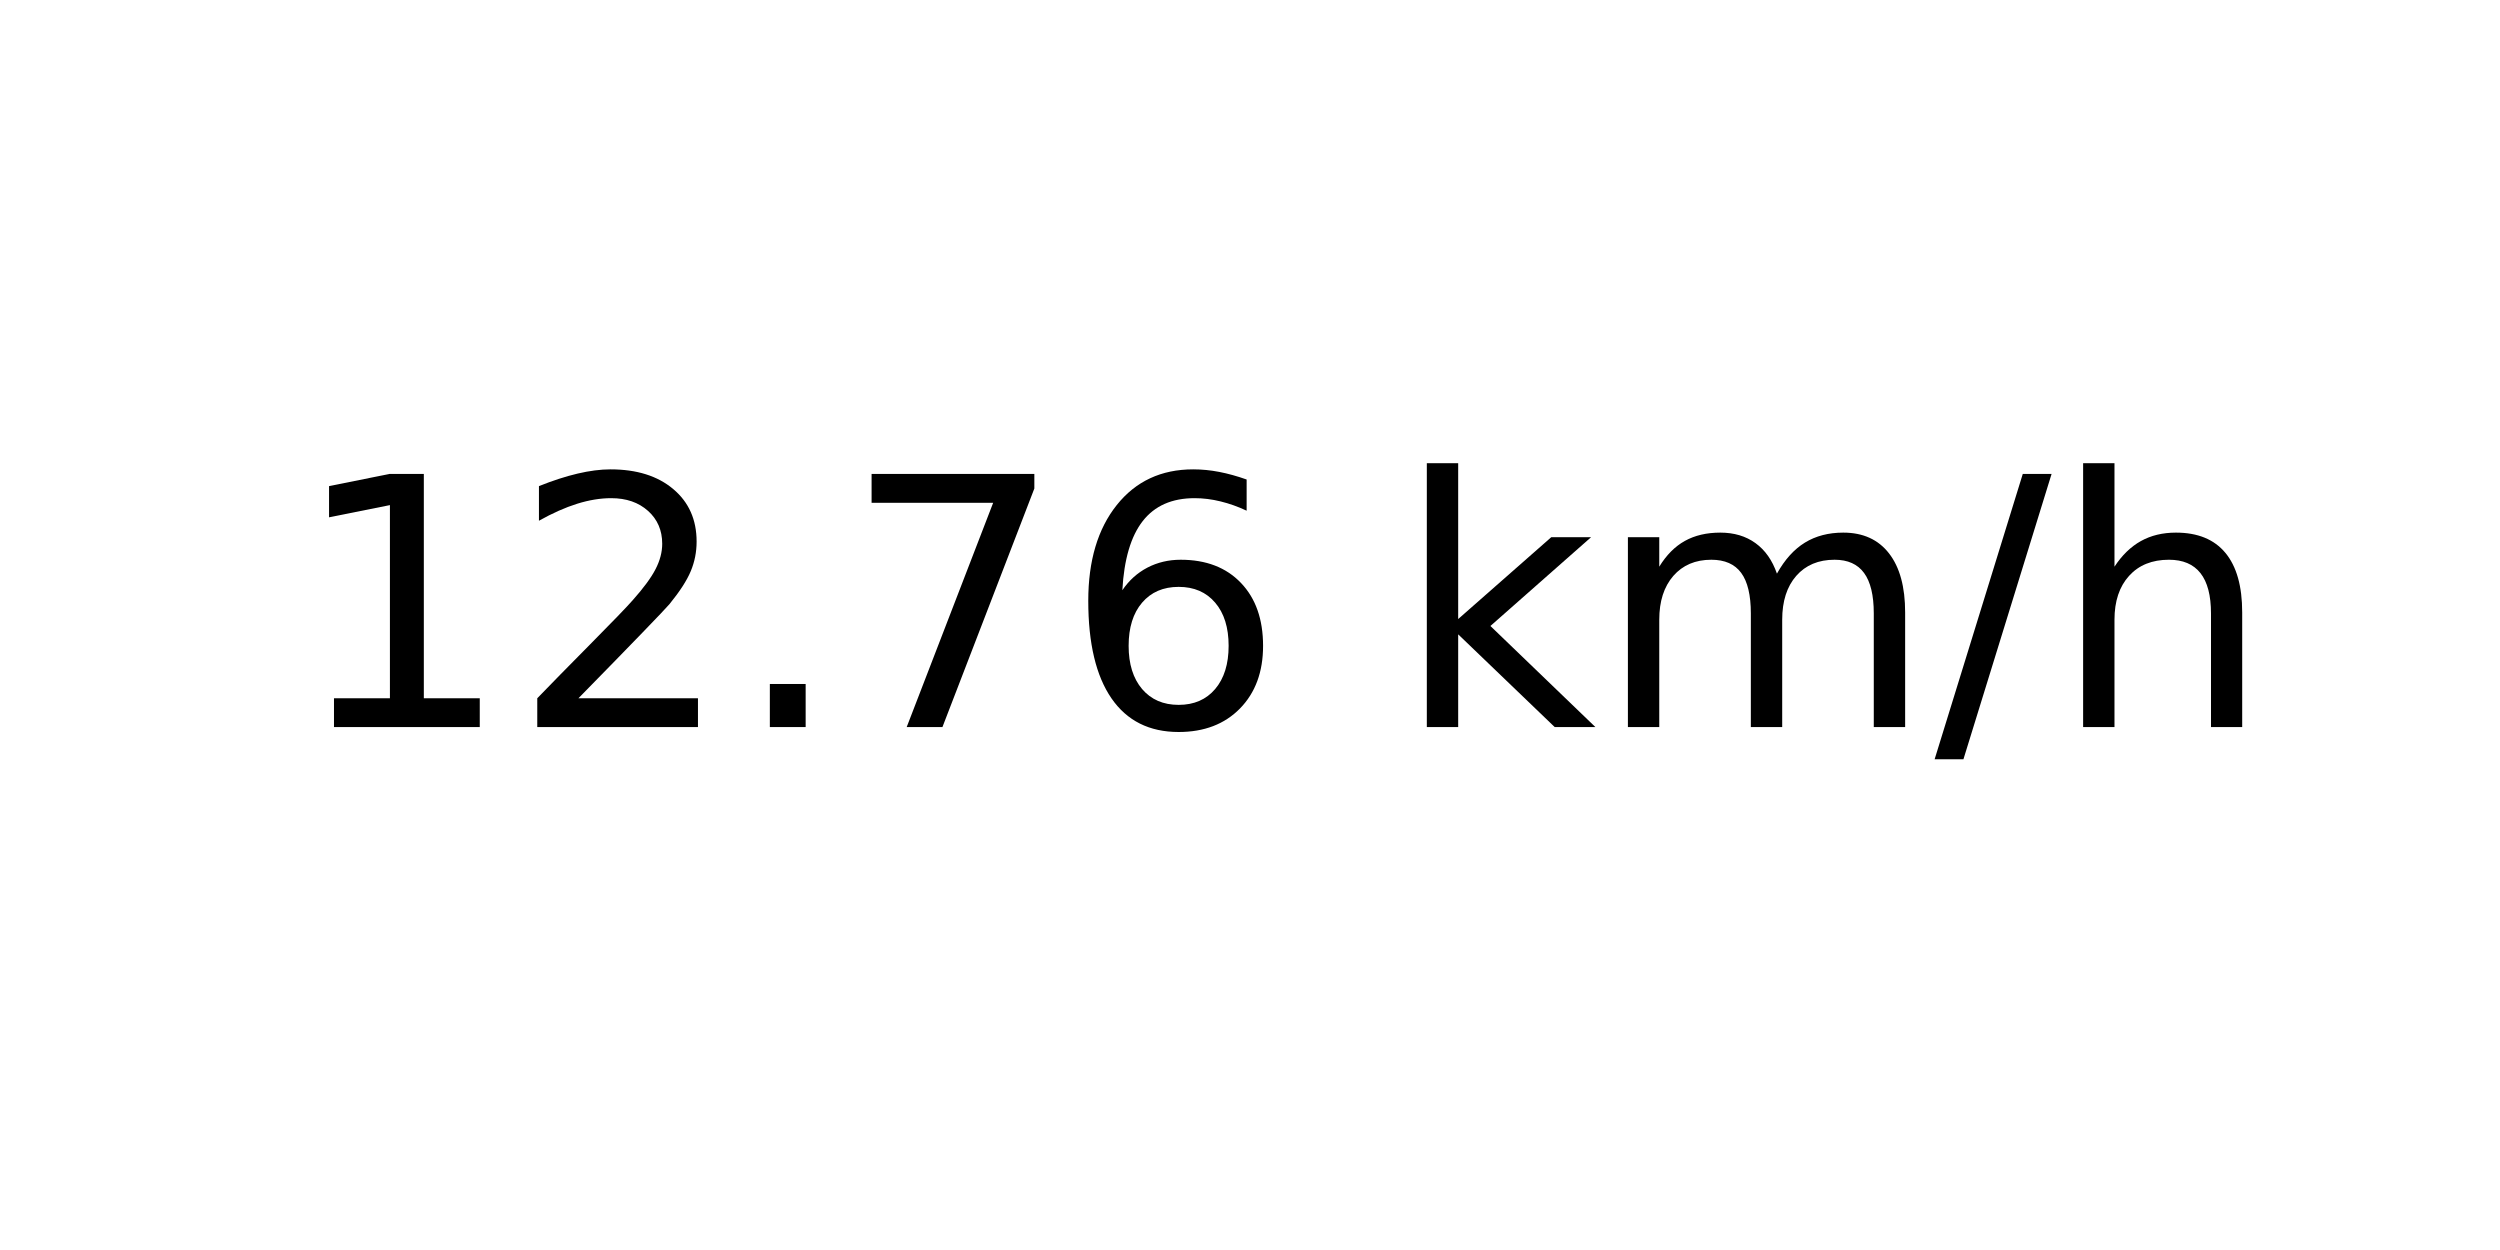
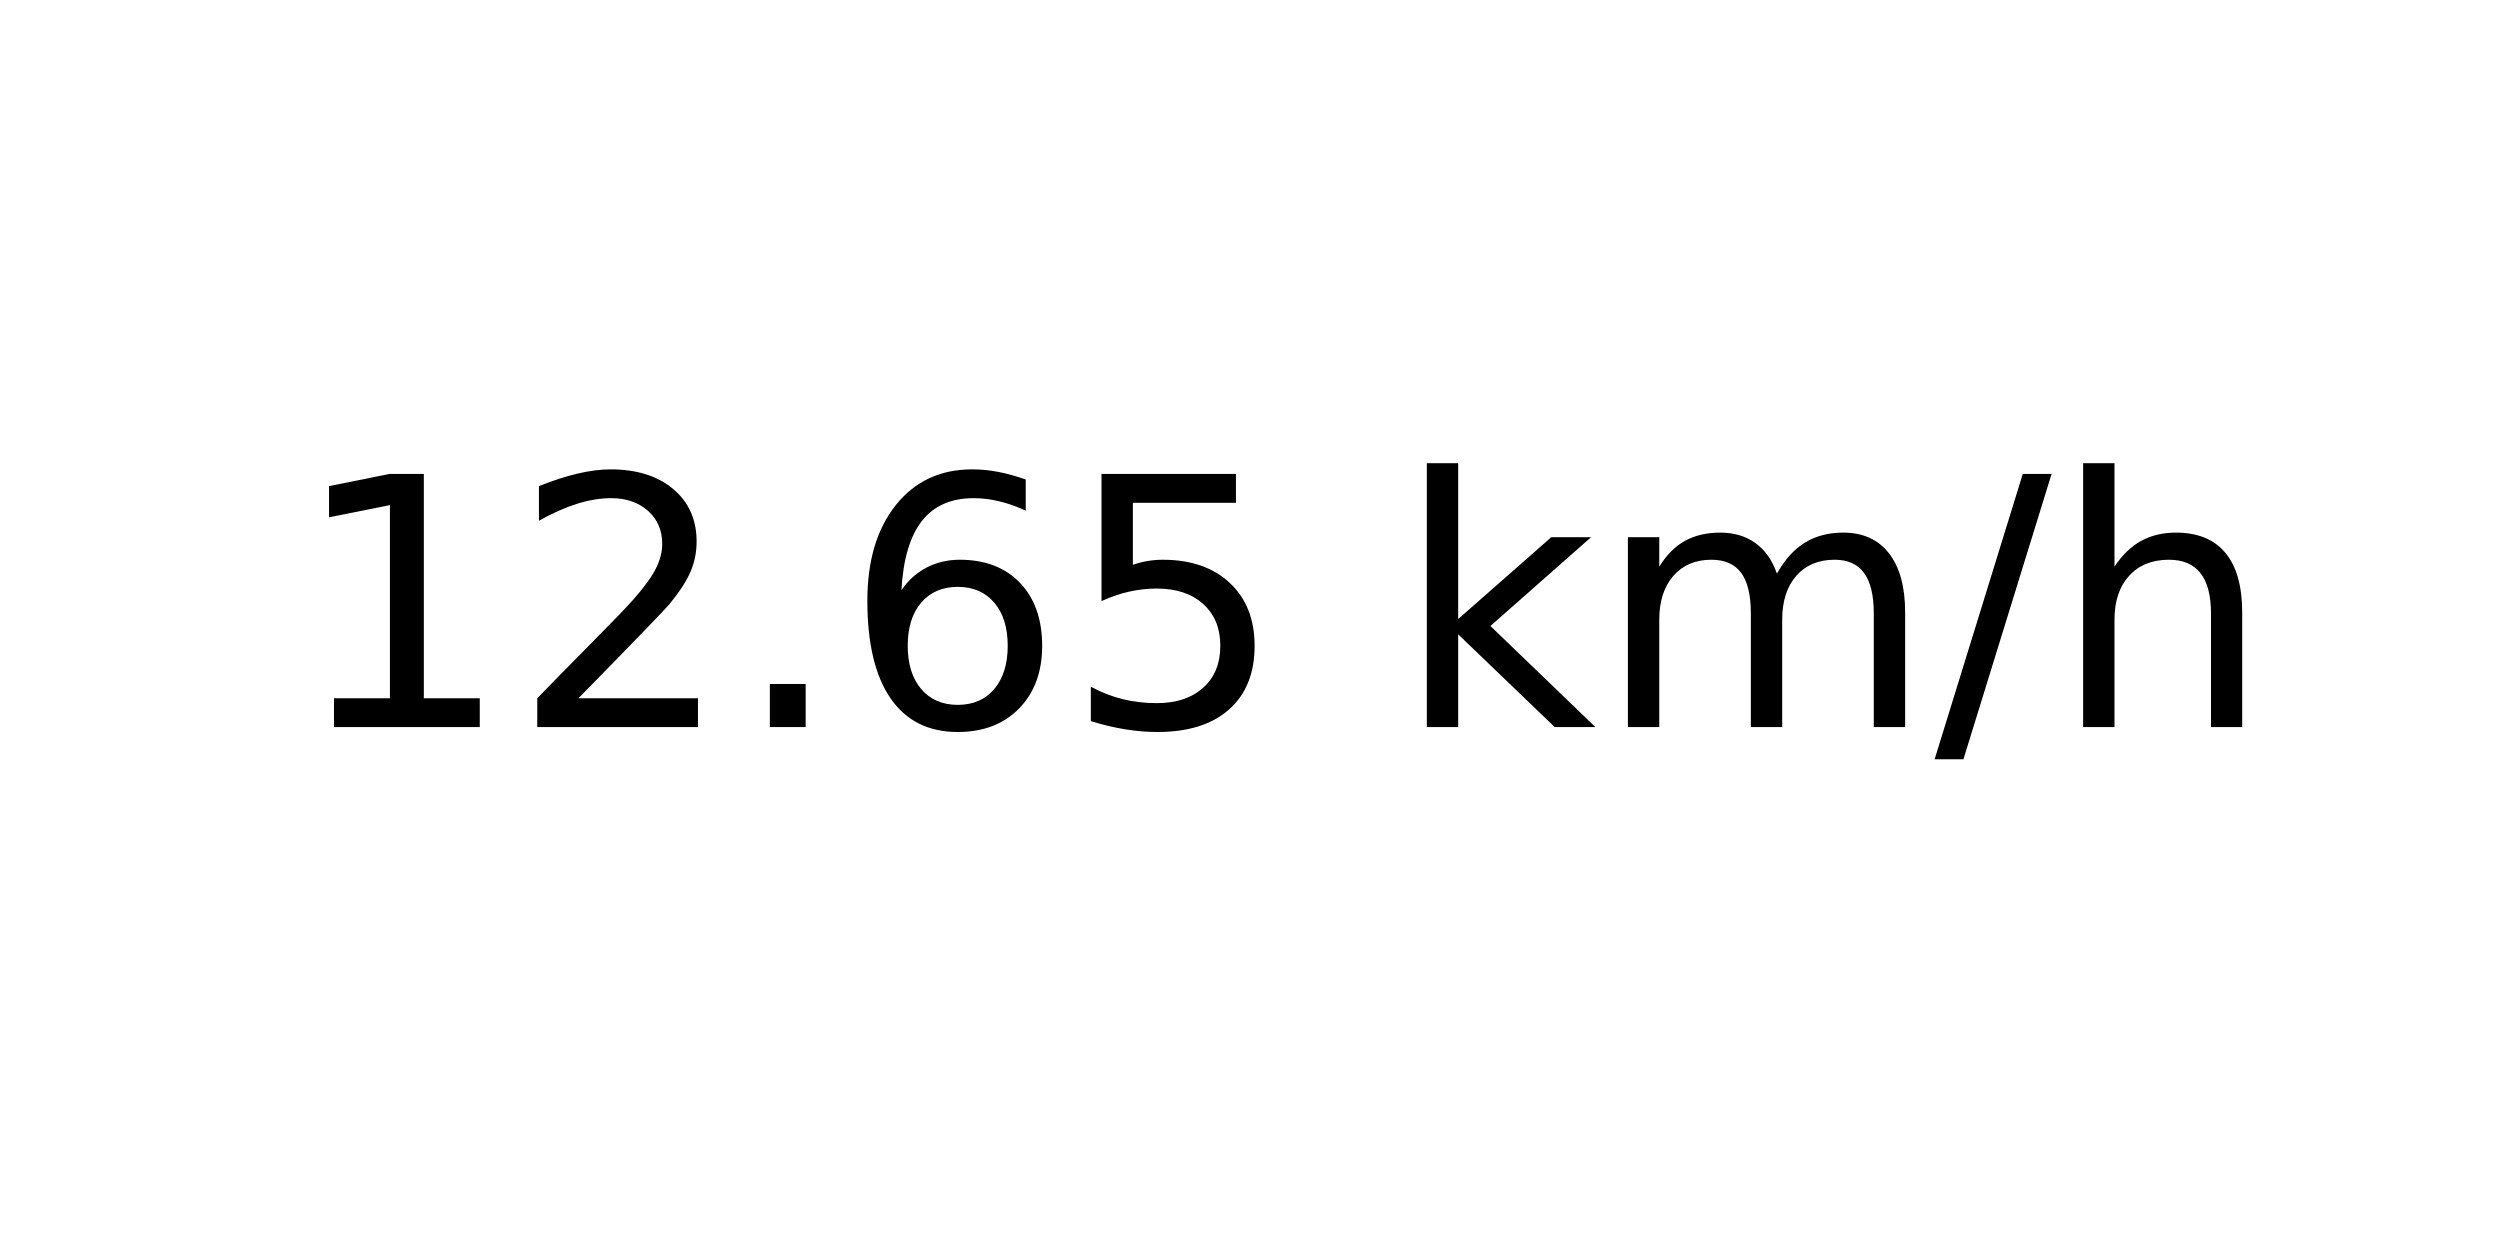
<svg xmlns="http://www.w3.org/2000/svg" xmlns:xlink="http://www.w3.org/1999/xlink" width="72pt" height="36pt" viewBox="0 0 72 36" version="1.1">
  <defs>
    <style type="text/css">*{stroke-linejoin: round; stroke-linecap: butt}</style>
  </defs>
  <g id="figure_1">
    <g id="axes_1">
      <g id="text_1">
        <g transform="translate(8.378125 20.93937) scale(0.1 -0.1)">
          <defs>
            <path id="DejaVuSans-31" d="M 794 531  L 1825 531  L 1825 4091  L 703 3866  L 703 4441  L 1819 4666  L 2450 4666  L 2450 531  L 3481 531  L 3481 0  L 794 0  L 794 531  z " transform="scale(0.015625)" />
            <path id="DejaVuSans-32" d="M 1228 531  L 3431 531  L 3431 0  L 469 0  L 469 531  Q 828 903 1448 1529  Q 2069 2156 2228 2338  Q 2531 2678 2651 2914  Q 2772 3150 2772 3378  Q 2772 3750 2511 3984  Q 2250 4219 1831 4219  Q 1534 4219 1204 4116  Q 875 4013 500 3803  L 500 4441  Q 881 4594 1212 4672  Q 1544 4750 1819 4750  Q 2544 4750 2975 4387  Q 3406 4025 3406 3419  Q 3406 3131 3298 2873  Q 3191 2616 2906 2266  Q 2828 2175 2409 1742  Q 1991 1309 1228 531  z " transform="scale(0.015625)" />
            <path id="DejaVuSans-2e" d="M 684 794  L 1344 794  L 1344 0  L 684 0  L 684 794  z " transform="scale(0.015625)" />
-             <path id="DejaVuSans-37" d="M 525 4666  L 3525 4666  L 3525 4397  L 1831 0  L 1172 0  L 2766 4134  L 525 4134  L 525 4666  z " transform="scale(0.015625)" />
            <path id="DejaVuSans-36" d="M 2113 2584  Q 1688 2584 1439 2293  Q 1191 2003 1191 1497  Q 1191 994 1439 701  Q 1688 409 2113 409  Q 2538 409 2786 701  Q 3034 994 3034 1497  Q 3034 2003 2786 2293  Q 2538 2584 2113 2584  z M 3366 4563  L 3366 3988  Q 3128 4100 2886 4159  Q 2644 4219 2406 4219  Q 1781 4219 1451 3797  Q 1122 3375 1075 2522  Q 1259 2794 1537 2939  Q 1816 3084 2150 3084  Q 2853 3084 3261 2657  Q 3669 2231 3669 1497  Q 3669 778 3244 343  Q 2819 -91 2113 -91  Q 1303 -91 875 529  Q 447 1150 447 2328  Q 447 3434 972 4092  Q 1497 4750 2381 4750  Q 2619 4750 2861 4703  Q 3103 4656 3366 4563  z " transform="scale(0.015625)" />
+             <path id="DejaVuSans-35" d="M 691 4666  L 3169 4666  L 3169 4134  L 1269 4134  L 1269 2991  Q 1406 3038 1543 3061  Q 1681 3084 1819 3084  Q 2600 3084 3056 2656  Q 3513 2228 3513 1497  Q 3513 744 3044 326  Q 2575 -91 1722 -91  Q 1428 -91 1123 -41  Q 819 9 494 109  L 494 744  Q 775 591 1075 516  Q 1375 441 1709 441  Q 2250 441 2565 725  Q 2881 1009 2881 1497  Q 2881 1984 2565 2268  Q 2250 2553 1709 2553  Q 1456 2553 1204 2497  Q 953 2441 691 2322  L 691 4666  z " transform="scale(0.015625)" />
            <path id="DejaVuSans-20" transform="scale(0.015625)" />
            <path id="DejaVuSans-6b" d="M 581 4863  L 1159 4863  L 1159 1991  L 2875 3500  L 3609 3500  L 1753 1863  L 3688 0  L 2938 0  L 1159 1709  L 1159 0  L 581 0  L 581 4863  z " transform="scale(0.015625)" />
            <path id="DejaVuSans-6d" d="M 3328 2828  Q 3544 3216 3844 3400  Q 4144 3584 4550 3584  Q 5097 3584 5394 3201  Q 5691 2819 5691 2113  L 5691 0  L 5113 0  L 5113 2094  Q 5113 2597 4934 2840  Q 4756 3084 4391 3084  Q 3944 3084 3684 2787  Q 3425 2491 3425 1978  L 3425 0  L 2847 0  L 2847 2094  Q 2847 2600 2669 2842  Q 2491 3084 2119 3084  Q 1678 3084 1418 2786  Q 1159 2488 1159 1978  L 1159 0  L 581 0  L 581 3500  L 1159 3500  L 1159 2956  Q 1356 3278 1631 3431  Q 1906 3584 2284 3584  Q 2666 3584 2933 3390  Q 3200 3197 3328 2828  z " transform="scale(0.015625)" />
            <path id="DejaVuSans-2f" d="M 1625 4666  L 2156 4666  L 531 -594  L 0 -594  L 1625 4666  z " transform="scale(0.015625)" />
            <path id="DejaVuSans-68" d="M 3513 2113  L 3513 0  L 2938 0  L 2938 2094  Q 2938 2591 2744 2837  Q 2550 3084 2163 3084  Q 1697 3084 1428 2787  Q 1159 2491 1159 1978  L 1159 0  L 581 0  L 581 4863  L 1159 4863  L 1159 2956  Q 1366 3272 1645 3428  Q 1925 3584 2291 3584  Q 2894 3584 3203 3211  Q 3513 2838 3513 2113  z " transform="scale(0.015625)" />
          </defs>
          <use xlink:href="#DejaVuSans-31" />
          <use xlink:href="#DejaVuSans-32" x="63.623" />
          <use xlink:href="#DejaVuSans-2e" x="127.246" />
-           <use xlink:href="#DejaVuSans-37" x="159.033" />
-           <use xlink:href="#DejaVuSans-36" x="222.656" />
+           <use xlink:href="#DejaVuSans-36" x="159.033" />
+           <use xlink:href="#DejaVuSans-35" x="222.656" />
          <use xlink:href="#DejaVuSans-20" x="286.279" />
          <use xlink:href="#DejaVuSans-6b" x="318.066" />
          <use xlink:href="#DejaVuSans-6d" x="375.977" />
          <use xlink:href="#DejaVuSans-2f" x="473.389" />
          <use xlink:href="#DejaVuSans-68" x="507.08" />
        </g>
      </g>
    </g>
  </g>
</svg>
